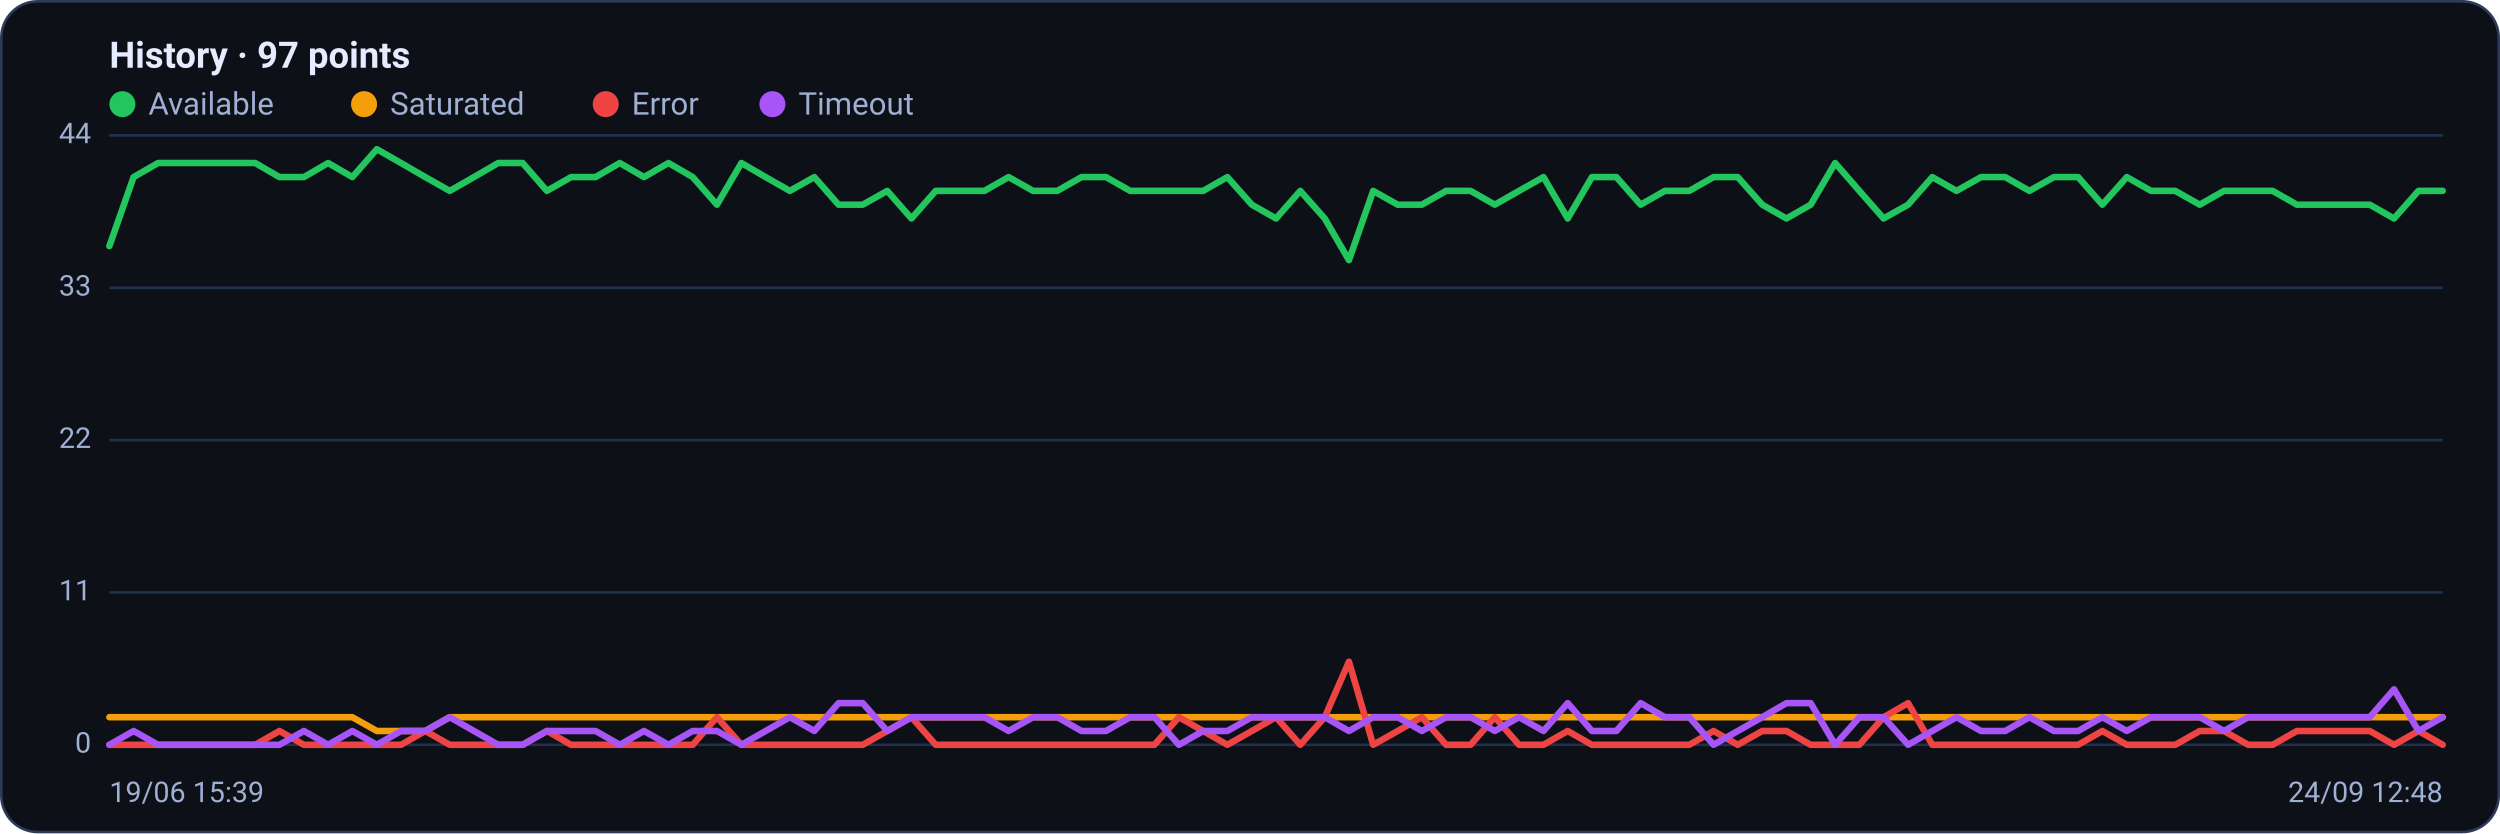
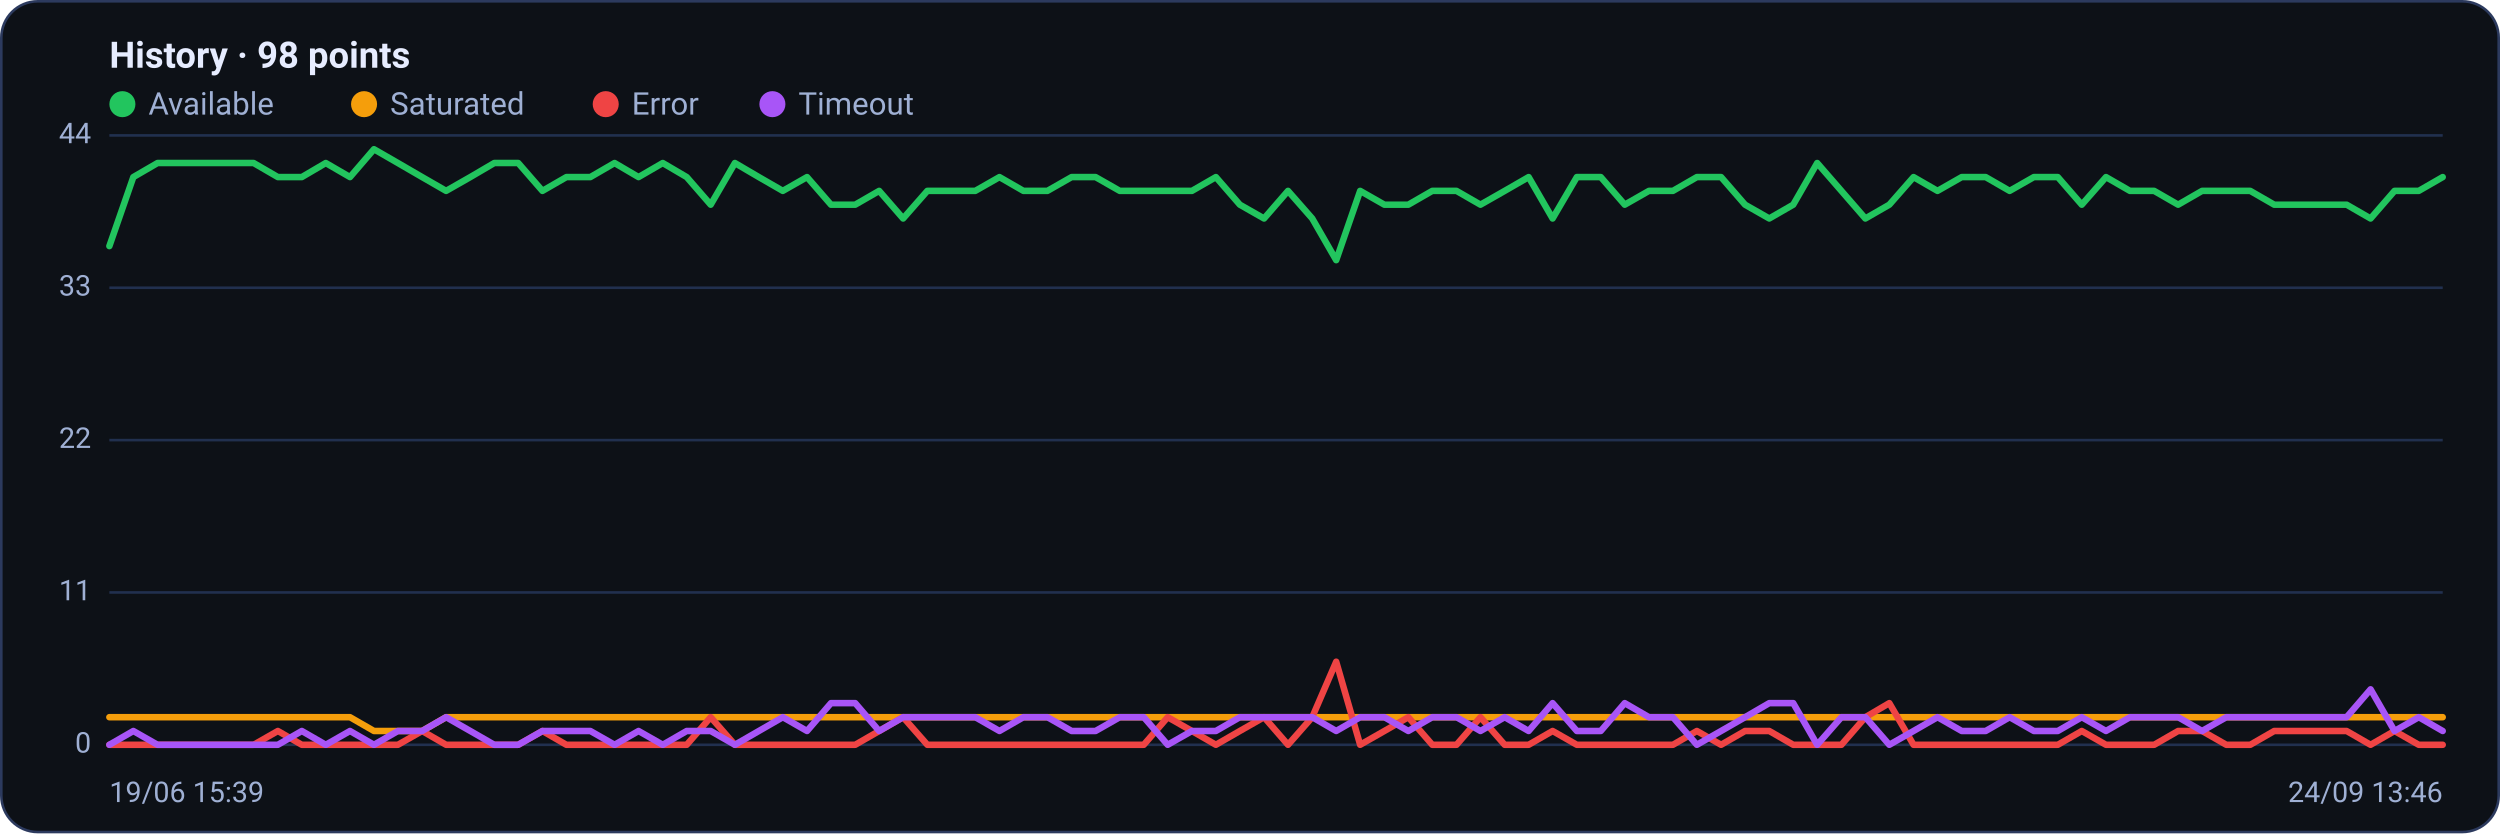
<svg xmlns="http://www.w3.org/2000/svg" viewBox="0 0 960 320" width="960" height="320" font-family="Segoe UI, system-ui, -apple-system, Roboto, Helvetica, Arial, sans-serif" role="img" aria-label="Availability history per region">
  <rect x="0.5" y="0.5" width="959" height="319" rx="14" fill="#0d1117" stroke="#2c3a5e" />
-   <text x="42" y="26" font-size="14" font-weight="600" fill="#e6ecff">History · 97 points</text>
+   <text x="42" y="26" font-size="14" font-weight="600" fill="#e6ecff">History · 98 points</text>
  <circle cx="47" cy="40" r="5" fill="#22c55e" />
  <text x="57" y="44" font-size="12" fill="#9fb0d4">Available</text>
  <circle cx="139.8" cy="40" r="5" fill="#f59e0b" />
  <text x="149.8" y="44" font-size="12" fill="#9fb0d4">Saturated</text>
  <circle cx="232.6" cy="40" r="5" fill="#ef4444" />
  <text x="242.6" y="44" font-size="12" fill="#9fb0d4">Error</text>
  <circle cx="296.6" cy="40" r="5" fill="#a855f7" />
  <text x="306.6" y="44" font-size="12" fill="#9fb0d4">Timeout</text>
  <line x1="42" y1="286.0" x2="938" y2="286.0" stroke="#21304f" stroke-width="1" />
  <text x="35" y="289.0" text-anchor="end" font-size="11" fill="#9fb0d4">0</text>
  <line x1="42" y1="227.5" x2="938" y2="227.5" stroke="#21304f" stroke-width="1" />
  <text x="35" y="230.5" text-anchor="end" font-size="11" fill="#9fb0d4">11</text>
  <line x1="42" y1="169.0" x2="938" y2="169.0" stroke="#21304f" stroke-width="1" />
  <text x="35" y="172.0" text-anchor="end" font-size="11" fill="#9fb0d4">22</text>
  <line x1="42" y1="110.5" x2="938" y2="110.5" stroke="#21304f" stroke-width="1" />
  <text x="35" y="113.5" text-anchor="end" font-size="11" fill="#9fb0d4">33</text>
  <line x1="42" y1="52.0" x2="938" y2="52.0" stroke="#21304f" stroke-width="1" />
  <text x="35" y="55.0" text-anchor="end" font-size="11" fill="#9fb0d4">44</text>
-   <polyline fill="none" stroke="#22c55e" stroke-width="2.5" stroke-linejoin="round" stroke-linecap="round" points="42.0,94.5 51.3,68.0 60.7,62.6 70.0,62.6 79.3,62.6 88.7,62.6 98.0,62.6 107.3,68.0 116.7,68.0 126.0,62.6 135.3,68.0 144.7,57.3 154.0,62.6 163.3,68.0 172.7,73.3 182.0,68.0 191.3,62.6 200.7,62.6 210.0,73.3 219.3,68.0 228.7,68.0 238.0,62.6 247.3,68.0 256.7,62.6 266.0,68.0 275.3,78.6 284.7,62.6 294.0,68.0 303.3,73.3 312.7,68.0 322.0,78.6 331.3,78.6 340.7,73.3 350.0,83.9 359.3,73.3 368.7,73.3 378.0,73.3 387.3,68.0 396.7,73.3 406.0,73.3 415.3,68.0 424.7,68.0 434.0,73.3 443.3,73.3 452.7,73.3 462.0,73.3 471.3,68.0 480.7,78.6 490.0,83.9 499.3,73.3 508.7,83.9 518.0,99.9 527.3,73.3 536.7,78.6 546.0,78.6 555.3,73.3 564.7,73.3 574.0,78.6 583.3,73.3 592.7,68.0 602.0,83.9 611.3,68.0 620.7,68.0 630.0,78.6 639.3,73.3 648.7,73.3 658.0,68.0 667.3,68.0 676.7,78.6 686.0,83.9 695.3,78.6 704.7,62.6 714.0,73.3 723.3,83.9 732.7,78.6 742.0,68.0 751.3,73.3 760.7,68.0 770.0,68.0 779.3,73.3 788.7,68.0 798.0,68.0 807.3,78.6 816.7,68.0 826.0,73.3 835.3,73.3 844.7,78.6 854.0,73.3 863.3,73.3 872.7,73.3 882.0,78.6 891.3,78.6 900.7,78.6 910.0,78.6 919.3,83.9 928.7,73.3 938.0,73.3" />
-   <polyline fill="none" stroke="#f59e0b" stroke-width="2.5" stroke-linejoin="round" stroke-linecap="round" points="42.0,275.4 51.3,275.4 60.7,275.4 70.0,275.4 79.3,275.4 88.7,275.4 98.0,275.4 107.3,275.4 116.7,275.4 126.0,275.4 135.3,275.4 144.7,280.7 154.0,280.7 163.3,280.7 172.7,275.4 182.0,275.4 191.3,275.4 200.7,275.4 210.0,275.4 219.3,275.4 228.7,275.4 238.0,275.4 247.3,275.4 256.7,275.4 266.0,275.4 275.3,275.4 284.7,275.4 294.0,275.4 303.3,275.4 312.7,275.4 322.0,275.4 331.3,275.4 340.7,275.4 350.0,275.4 359.3,275.4 368.7,275.4 378.0,275.4 387.3,275.4 396.7,275.4 406.0,275.4 415.3,275.4 424.7,275.4 434.0,275.4 443.3,275.4 452.7,275.4 462.0,275.4 471.3,275.4 480.7,275.4 490.0,275.4 499.3,275.4 508.7,275.4 518.0,275.4 527.3,275.4 536.7,275.4 546.0,275.4 555.3,275.4 564.7,275.4 574.0,275.4 583.3,275.4 592.7,275.4 602.0,275.4 611.3,275.4 620.7,275.4 630.0,275.4 639.3,275.4 648.7,275.4 658.0,275.4 667.3,275.4 676.7,275.4 686.0,275.4 695.3,275.4 704.7,275.4 714.0,275.4 723.3,275.4 732.7,275.4 742.0,275.4 751.3,275.4 760.7,275.4 770.0,275.4 779.3,275.4 788.7,275.4 798.0,275.4 807.3,275.4 816.7,275.4 826.0,275.4 835.3,275.4 844.7,275.4 854.0,275.4 863.3,275.4 872.7,275.4 882.0,275.4 891.3,275.4 900.7,275.4 910.0,275.4 919.3,275.4 928.7,275.4 938.0,275.4" />
-   <polyline fill="none" stroke="#ef4444" stroke-width="2.5" stroke-linejoin="round" stroke-linecap="round" points="42.0,286.0 51.3,286.0 60.7,286.0 70.0,286.0 79.3,286.0 88.7,286.0 98.0,286.0 107.3,280.7 116.7,286.0 126.0,286.0 135.3,286.0 144.7,286.0 154.0,286.0 163.3,280.7 172.7,286.0 182.0,286.0 191.3,286.0 200.7,286.0 210.0,280.7 219.3,286.0 228.7,286.0 238.0,286.0 247.3,286.0 256.7,286.0 266.0,286.0 275.3,275.4 284.7,286.0 294.0,286.0 303.3,286.0 312.7,286.0 322.0,286.0 331.3,286.0 340.7,280.7 350.0,275.4 359.3,286.0 368.7,286.0 378.0,286.0 387.3,286.0 396.7,286.0 406.0,286.0 415.3,286.0 424.7,286.0 434.0,286.0 443.3,286.0 452.7,275.4 462.0,280.7 471.3,286.0 480.7,280.7 490.0,275.4 499.3,286.0 508.7,275.4 518.0,254.1 527.3,286.0 536.7,280.7 546.0,275.4 555.3,286.0 564.7,286.0 574.0,275.4 583.3,286.0 592.7,286.0 602.0,280.7 611.3,286.0 620.7,286.0 630.0,286.0 639.3,286.0 648.7,286.0 658.0,280.7 667.3,286.0 676.7,280.7 686.0,280.7 695.3,286.0 704.7,286.0 714.0,286.0 723.3,275.4 732.7,270.0 742.0,286.0 751.3,286.0 760.7,286.0 770.0,286.0 779.3,286.0 788.7,286.0 798.0,286.0 807.3,280.7 816.7,286.0 826.0,286.0 835.3,286.0 844.7,280.7 854.0,280.7 863.3,286.0 872.7,286.0 882.0,280.7 891.3,280.7 900.7,280.7 910.0,280.7 919.3,286.0 928.7,280.7 938.0,286.0" />
-   <polyline fill="none" stroke="#a855f7" stroke-width="2.5" stroke-linejoin="round" stroke-linecap="round" points="42.0,286.0 51.3,280.7 60.7,286.0 70.0,286.0 79.3,286.0 88.7,286.0 98.0,286.0 107.3,286.0 116.7,280.7 126.0,286.0 135.3,280.7 144.7,286.0 154.0,280.7 163.3,280.7 172.7,275.4 182.0,280.7 191.3,286.0 200.7,286.0 210.0,280.7 219.3,280.7 228.7,280.7 238.0,286.0 247.3,280.7 256.7,286.0 266.0,280.7 275.3,280.7 284.7,286.0 294.0,280.7 303.3,275.4 312.7,280.7 322.0,270.0 331.3,270.0 340.7,280.7 350.0,275.4 359.3,275.4 368.7,275.4 378.0,275.4 387.3,280.7 396.7,275.4 406.0,275.4 415.3,280.7 424.7,280.7 434.0,275.4 443.3,275.4 452.7,286.0 462.0,280.7 471.3,280.7 480.7,275.4 490.0,275.4 499.3,275.4 508.7,275.4 518.0,280.7 527.3,275.4 536.7,275.4 546.0,280.7 555.3,275.4 564.7,275.4 574.0,280.7 583.3,275.4 592.7,280.7 602.0,270.0 611.3,280.7 620.7,280.7 630.0,270.0 639.3,275.4 648.7,275.4 658.0,286.0 667.3,280.7 676.7,275.4 686.0,270.0 695.3,270.0 704.7,286.0 714.0,275.4 723.3,275.4 732.7,286.0 742.0,280.7 751.3,275.4 760.7,280.7 770.0,280.7 779.3,275.4 788.7,280.7 798.0,280.7 807.3,275.4 816.7,280.7 826.0,275.4 835.3,275.4 844.7,275.4 854.0,280.7 863.3,275.4 872.7,275.4 882.0,275.4 891.3,275.4 900.7,275.4 910.0,275.4 919.3,264.7 928.7,280.7 938.0,275.4" />
+   <polyline fill="none" stroke="#22c55e" stroke-width="2.5" stroke-linejoin="round" stroke-linecap="round" points="42.0,94.5 51.2,68.0 60.5,62.6 69.7,62.6 78.9,62.6 88.2,62.6 97.4,62.6 106.7,68.0 115.9,68.0 125.1,62.6 134.4,68.0 143.6,57.3 152.8,62.6 162.1,68.0 171.3,73.3 180.6,68.0 189.8,62.6 199.0,62.6 208.3,73.3 217.5,68.0 226.7,68.0 236.0,62.6 245.2,68.0 254.5,62.6 263.7,68.0 272.9,78.6 282.2,62.6 291.4,68.0 300.6,73.3 309.9,68.0 319.1,78.6 328.4,78.6 337.6,73.3 346.8,83.9 356.1,73.3 365.3,73.3 374.5,73.3 383.8,68.0 393.0,73.3 402.2,73.3 411.5,68.0 420.7,68.0 430.0,73.3 439.2,73.3 448.4,73.3 457.7,73.3 466.9,68.0 476.1,78.6 485.4,83.9 494.6,73.3 503.9,83.9 513.1,99.9 522.3,73.3 531.6,78.6 540.8,78.6 550.0,73.3 559.3,73.3 568.5,78.6 577.8,73.3 587.0,68.0 596.2,83.9 605.5,68.0 614.7,68.0 623.9,78.6 633.2,73.3 642.4,73.3 651.6,68.0 660.9,68.0 670.1,78.6 679.4,83.9 688.6,78.6 697.8,62.6 707.1,73.3 716.3,83.9 725.5,78.6 734.8,68.0 744.0,73.3 753.3,68.0 762.5,68.0 771.7,73.3 781.0,68.0 790.2,68.0 799.4,78.6 808.7,68.0 817.9,73.3 827.2,73.3 836.4,78.6 845.6,73.3 854.9,73.3 864.1,73.3 873.3,78.6 882.6,78.6 891.8,78.6 901.1,78.6 910.3,83.9 919.5,73.3 928.8,73.3 938.0,68.0" />
+   <polyline fill="none" stroke="#f59e0b" stroke-width="2.5" stroke-linejoin="round" stroke-linecap="round" points="42.0,275.4 51.2,275.4 60.5,275.4 69.7,275.4 78.9,275.4 88.2,275.4 97.4,275.4 106.7,275.4 115.9,275.4 125.1,275.4 134.4,275.4 143.6,280.7 152.8,280.7 162.1,280.7 171.3,275.4 180.6,275.4 189.8,275.4 199.0,275.4 208.3,275.4 217.5,275.4 226.7,275.4 236.0,275.4 245.2,275.4 254.5,275.4 263.7,275.4 272.9,275.4 282.2,275.4 291.4,275.4 300.6,275.4 309.9,275.4 319.1,275.4 328.4,275.4 337.6,275.4 346.8,275.4 356.1,275.4 365.3,275.4 374.5,275.4 383.8,275.4 393.0,275.4 402.2,275.4 411.5,275.4 420.7,275.4 430.0,275.4 439.2,275.4 448.4,275.4 457.7,275.4 466.9,275.4 476.1,275.4 485.4,275.4 494.6,275.4 503.9,275.4 513.1,275.4 522.3,275.4 531.6,275.4 540.8,275.4 550.0,275.4 559.3,275.4 568.5,275.4 577.8,275.4 587.0,275.4 596.2,275.4 605.5,275.4 614.7,275.4 623.9,275.4 633.2,275.4 642.4,275.4 651.6,275.4 660.9,275.4 670.1,275.4 679.4,275.4 688.6,275.4 697.8,275.4 707.1,275.4 716.3,275.4 725.5,275.4 734.8,275.4 744.0,275.4 753.3,275.4 762.5,275.4 771.7,275.4 781.0,275.4 790.2,275.4 799.4,275.4 808.7,275.4 817.9,275.4 827.2,275.4 836.4,275.4 845.6,275.4 854.9,275.4 864.1,275.4 873.3,275.4 882.6,275.4 891.8,275.4 901.1,275.4 910.3,275.4 919.5,275.4 928.8,275.4 938.0,275.4" />
+   <polyline fill="none" stroke="#ef4444" stroke-width="2.5" stroke-linejoin="round" stroke-linecap="round" points="42.0,286.0 51.2,286.0 60.5,286.0 69.7,286.0 78.9,286.0 88.2,286.0 97.4,286.0 106.7,280.7 115.9,286.0 125.1,286.0 134.4,286.0 143.6,286.0 152.8,286.0 162.1,280.7 171.3,286.0 180.6,286.0 189.8,286.0 199.0,286.0 208.3,280.7 217.5,286.0 226.7,286.0 236.0,286.0 245.2,286.0 254.5,286.0 263.7,286.0 272.9,275.4 282.2,286.0 291.4,286.0 300.6,286.0 309.9,286.0 319.1,286.0 328.4,286.0 337.6,280.7 346.8,275.4 356.1,286.0 365.3,286.0 374.5,286.0 383.8,286.0 393.0,286.0 402.2,286.0 411.5,286.0 420.7,286.0 430.0,286.0 439.2,286.0 448.4,275.4 457.7,280.7 466.9,286.0 476.1,280.7 485.4,275.4 494.6,286.0 503.9,275.4 513.1,254.1 522.3,286.0 531.6,280.7 540.8,275.4 550.0,286.0 559.3,286.0 568.5,275.4 577.8,286.0 587.0,286.0 596.2,280.7 605.5,286.0 614.7,286.0 623.9,286.0 633.2,286.0 642.4,286.0 651.6,280.7 660.9,286.0 670.1,280.7 679.4,280.7 688.6,286.0 697.8,286.0 707.1,286.0 716.3,275.4 725.5,270.0 734.8,286.0 744.0,286.0 753.3,286.0 762.5,286.0 771.7,286.0 781.0,286.0 790.2,286.0 799.4,280.7 808.7,286.0 817.9,286.0 827.2,286.0 836.4,280.7 845.6,280.7 854.9,286.0 864.1,286.0 873.3,280.7 882.6,280.7 891.8,280.7 901.1,280.7 910.3,286.0 919.5,280.7 928.8,286.0 938.0,286.0" />
+   <polyline fill="none" stroke="#a855f7" stroke-width="2.5" stroke-linejoin="round" stroke-linecap="round" points="42.0,286.0 51.2,280.7 60.5,286.0 69.7,286.0 78.9,286.0 88.2,286.0 97.4,286.0 106.7,286.0 115.9,280.7 125.1,286.0 134.4,280.7 143.6,286.0 152.8,280.7 162.1,280.7 171.3,275.4 180.6,280.7 189.8,286.0 199.0,286.0 208.3,280.7 217.5,280.7 226.7,280.7 236.0,286.0 245.2,280.7 254.5,286.0 263.7,280.7 272.9,280.7 282.2,286.0 291.4,280.7 300.6,275.4 309.9,280.7 319.1,270.0 328.4,270.0 337.6,280.7 346.8,275.4 356.1,275.4 365.3,275.4 374.5,275.4 383.8,280.7 393.0,275.4 402.2,275.4 411.5,280.7 420.7,280.7 430.0,275.4 439.2,275.4 448.4,286.0 457.7,280.7 466.9,280.7 476.1,275.4 485.4,275.4 494.6,275.4 503.9,275.4 513.1,280.7 522.3,275.4 531.6,275.4 540.8,280.7 550.0,275.4 559.3,275.4 568.5,280.7 577.8,275.4 587.0,280.7 596.2,270.0 605.5,280.7 614.7,280.7 623.9,270.0 633.2,275.4 642.4,275.4 651.6,286.0 660.9,280.7 670.1,275.4 679.4,270.0 688.6,270.0 697.8,286.0 707.1,275.4 716.3,275.4 725.5,286.0 734.8,280.7 744.0,275.4 753.3,280.7 762.5,280.7 771.7,275.4 781.0,280.7 790.2,280.7 799.4,275.4 808.7,280.7 817.9,275.4 827.2,275.4 836.4,275.4 845.6,280.7 854.9,275.4 864.1,275.4 873.3,275.4 882.6,275.4 891.8,275.4 901.1,275.4 910.3,264.7 919.5,280.7 928.8,275.4 938.0,280.7" />
  <text x="42" y="308" font-size="11" fill="#9fb0d4">19/06 15:39</text>
-   <text x="938" y="308" text-anchor="end" font-size="11" fill="#9fb0d4">24/09 12:48</text>
+   <text x="938" y="308" text-anchor="end" font-size="11" fill="#9fb0d4">24/09 13:46</text>
</svg>
